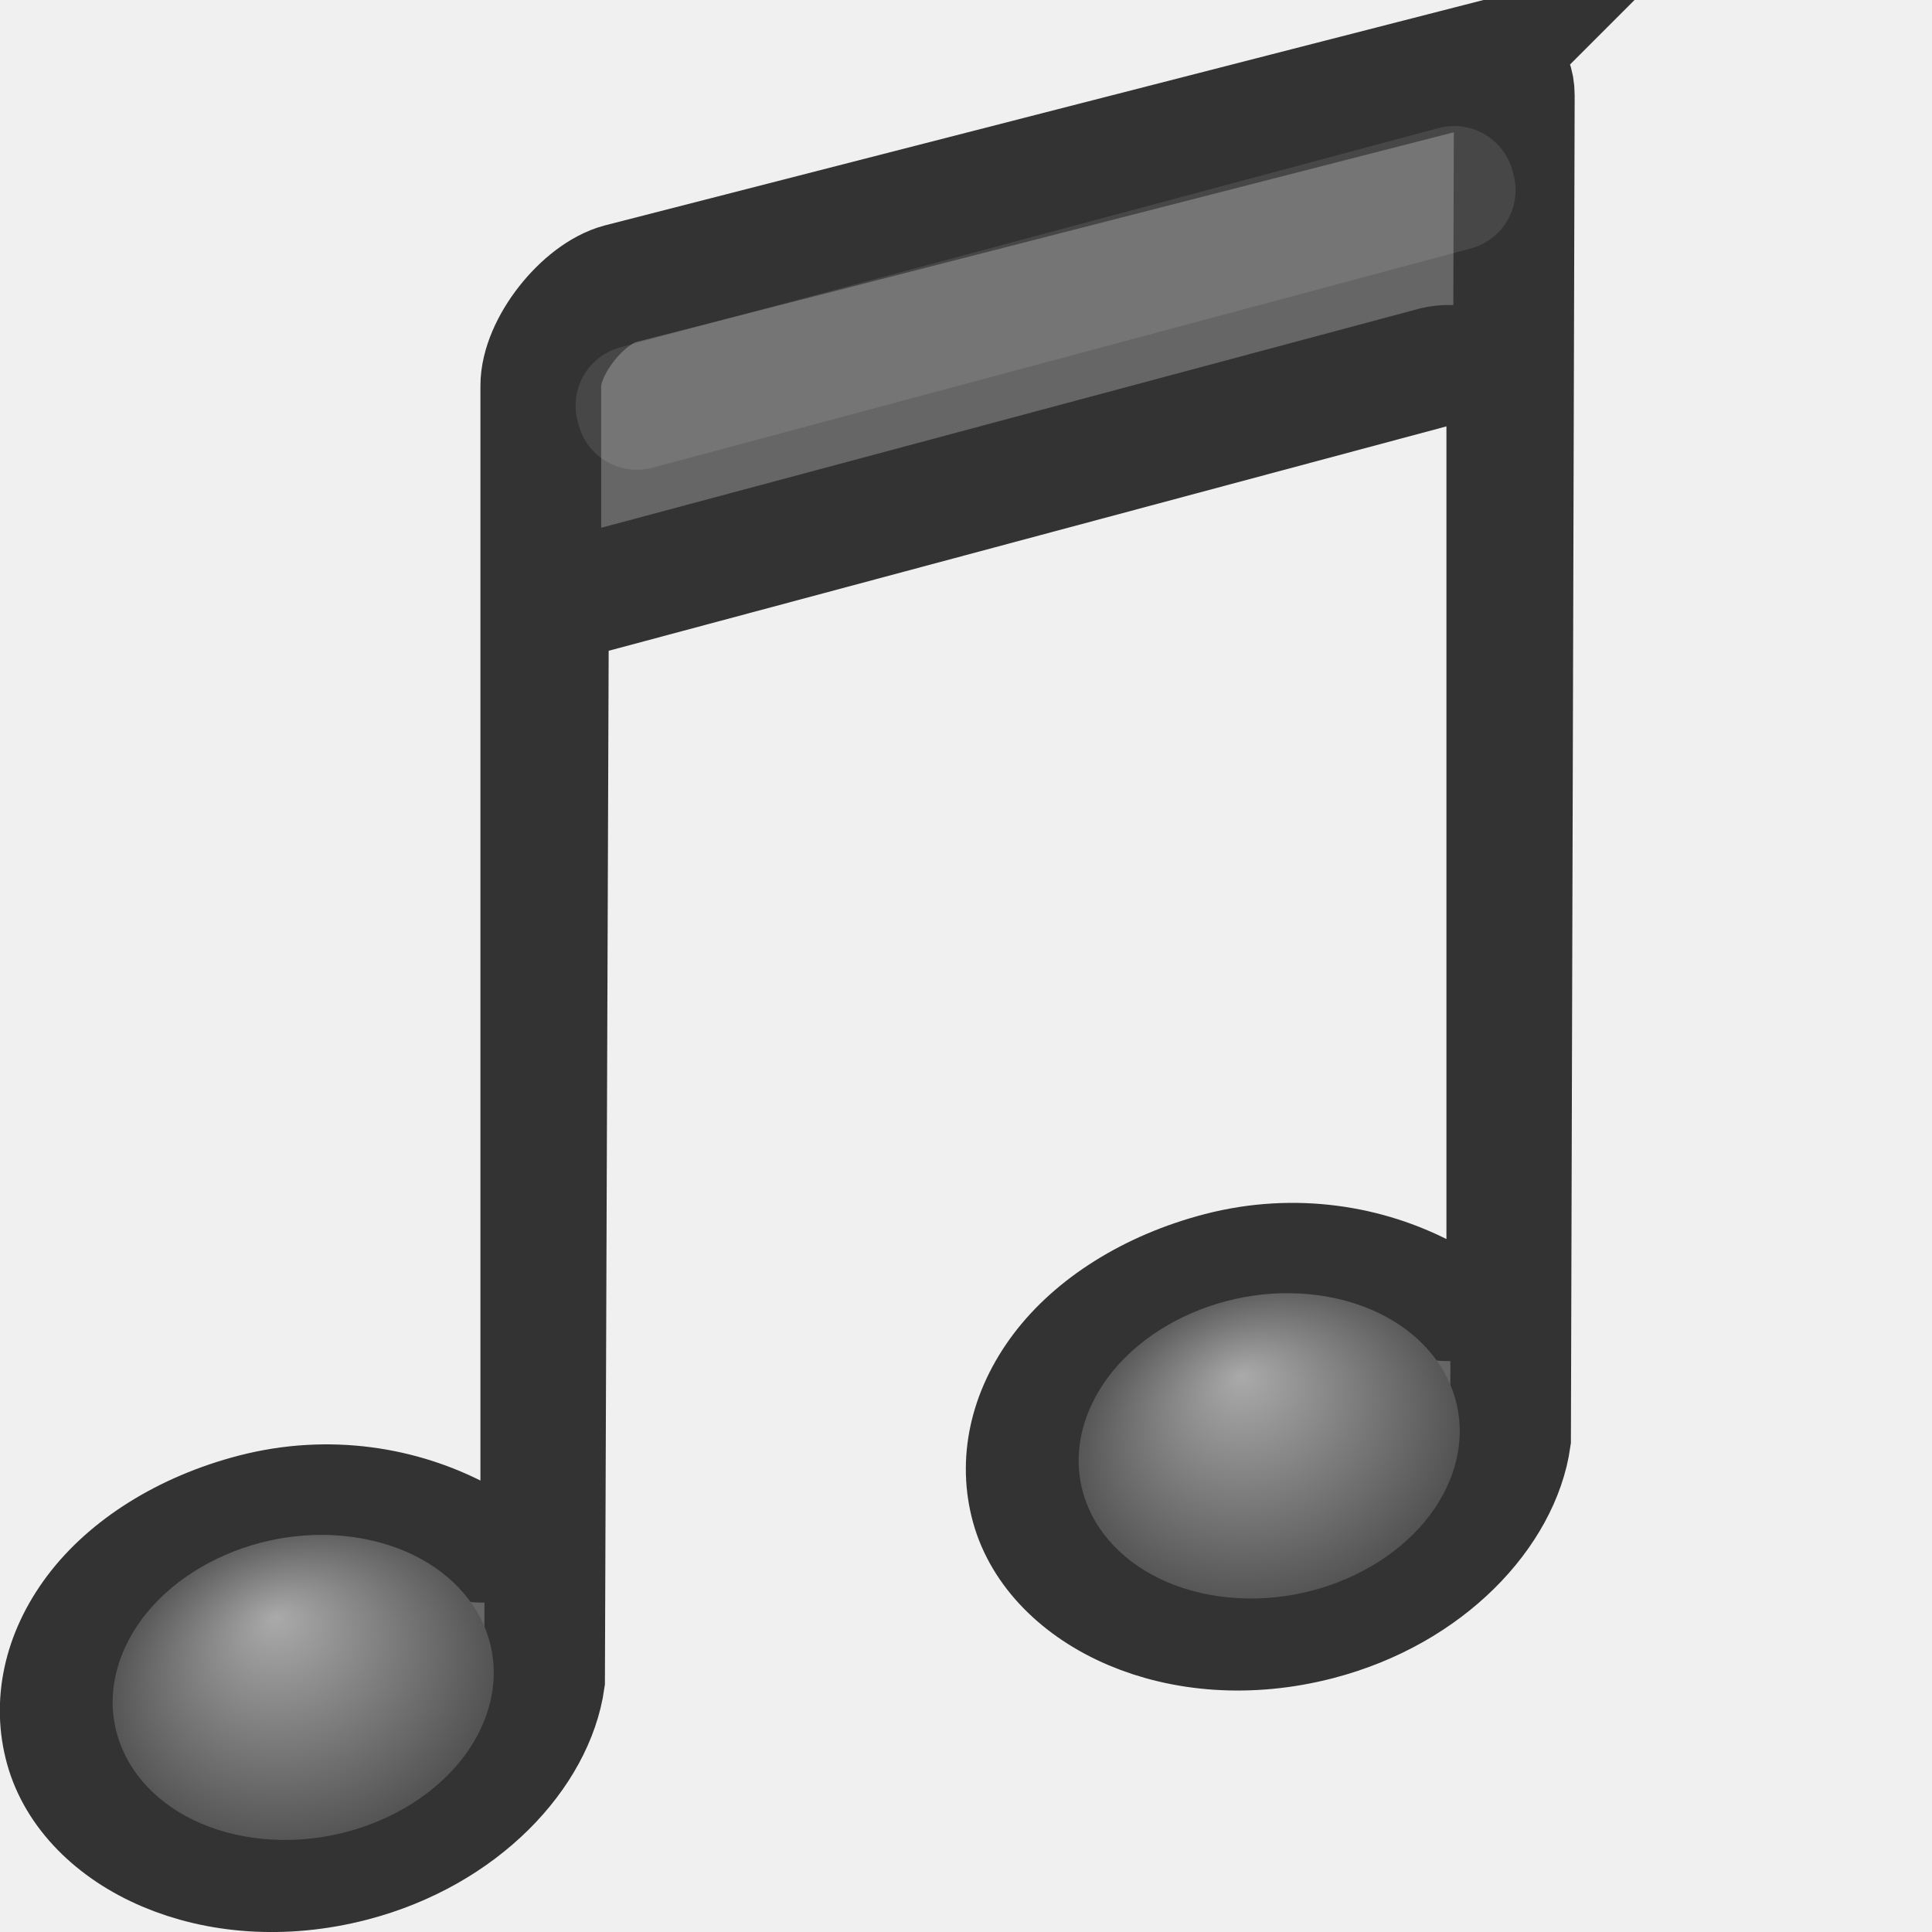
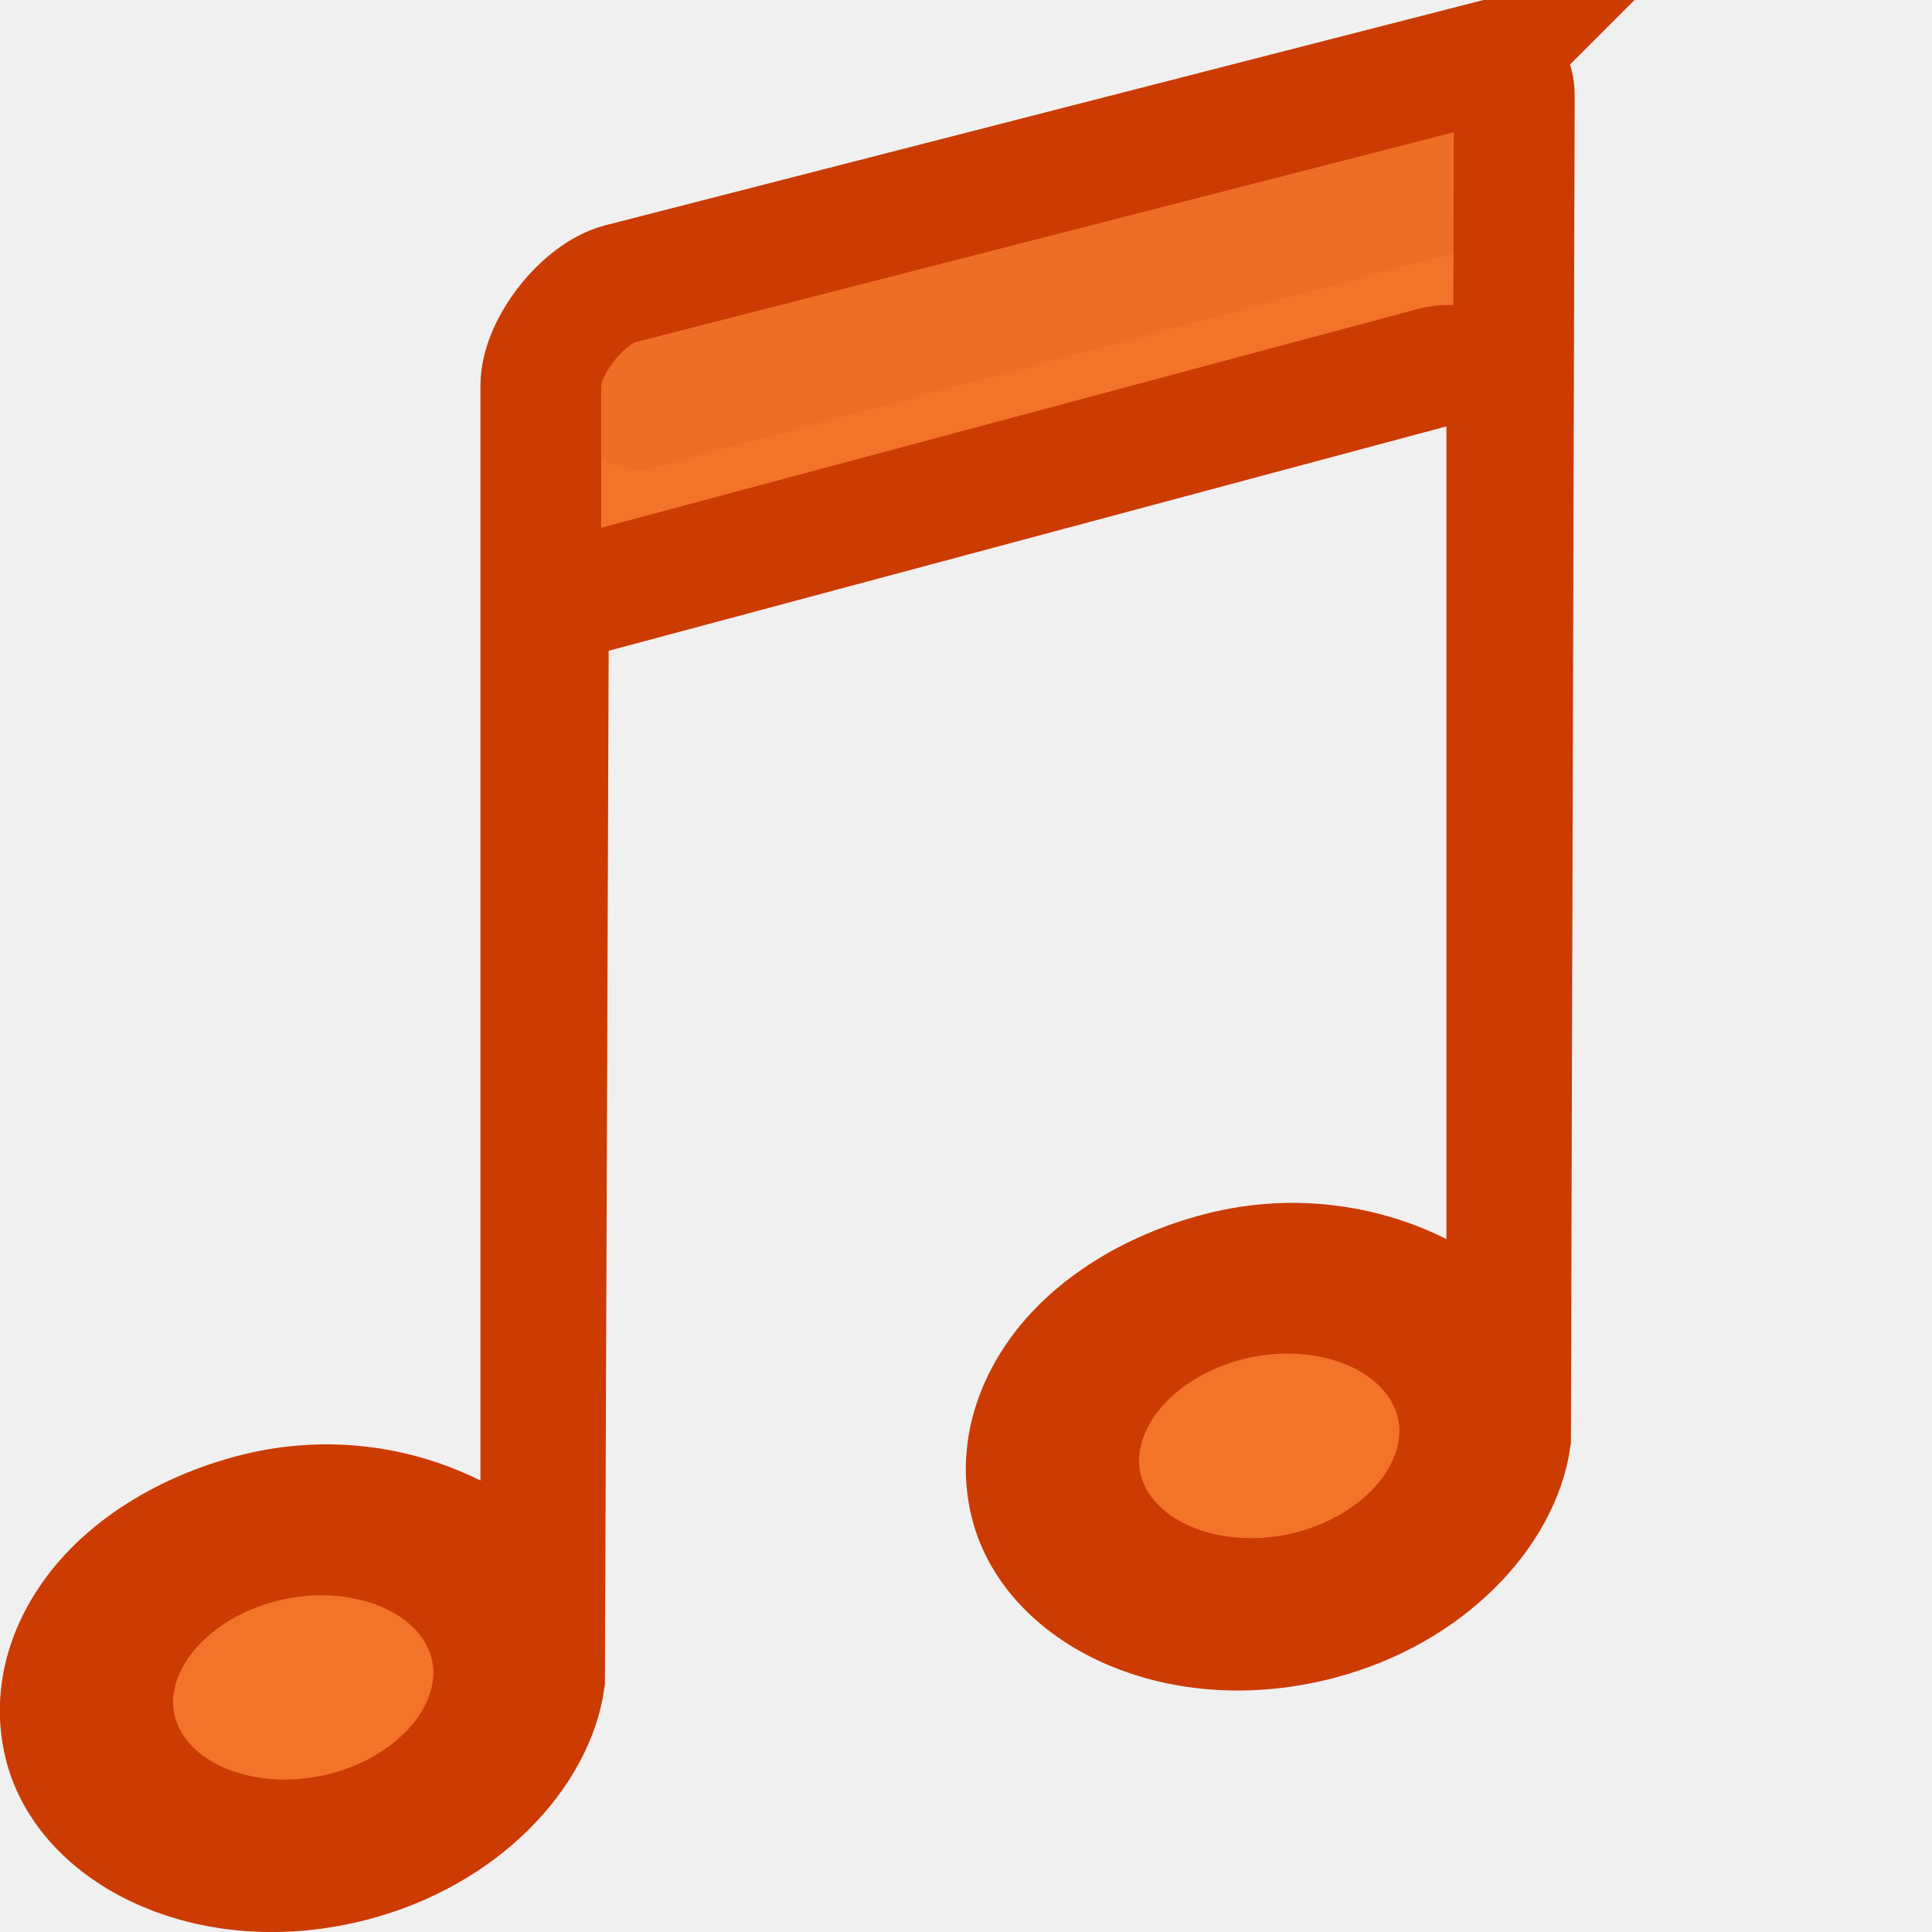
- <svg xmlns="http://www.w3.org/2000/svg" xmlns:xlink="http://www.w3.org/1999/xlink" version="1.1" width="16" height="16" id="svg9991">
-   <defs id="defs9993">
-     <radialGradient cx="17.059" cy="41.059" r="5.738" fx="15.544" fy="39.027" id="radialGradient5481" xlink:href="#linearGradient7067-814-120-245" gradientUnits="userSpaceOnUse" gradientTransform="matrix(0.2833106,0.05167803,-0.0986092,0.2486921,1.726617,2.881451)" />
-     <linearGradient id="linearGradient7067-814-120-245">
-       <stop id="stop3877" style="stop-color:#aaaaaa;stop-opacity:1" offset="0" />
-       <stop id="stop3879" style="stop-color:#4d4d4d;stop-opacity:1" offset="1" />
-     </linearGradient>
-     <radialGradient cx="17.059" cy="41.059" r="5.738" fx="15.544" fy="39.027" id="radialGradient5500" xlink:href="#linearGradient7067-814-120-245-1" gradientUnits="userSpaceOnUse" gradientTransform="matrix(0.2833328,0.05172217,-0.0986169,0.2489045,9.726437,0.8720409)" />
-     <linearGradient id="linearGradient7067-814-120-245-1">
-       <stop id="stop3877-2" style="stop-color:#aaaaaa;stop-opacity:1" offset="0" />
-       <stop id="stop3879-5" style="stop-color:#4d4d4d;stop-opacity:1" offset="1" />
-     </linearGradient>
-   </defs>
-   <g id="layer1">
-     <path d="m 183.312,222.531 -7.188,1.844 c -0.308,0.082 -0.656,0.52 -0.656,0.844 l 0,9.094 a 0.483,0.483 0 0 1 -0.688,0.438 c -0.459,-0.24 -1.059,-0.351 -1.688,-0.188 -0.576,0.15 -1.041,0.451 -1.312,0.812 -0.271,0.361 -0.351,0.761 -0.25,1.125 0.201,0.726 1.226,1.236 2.375,0.938 0.915,-0.238 1.509,-0.901 1.594,-1.5 l 0.031,-8.531 a 0.483,0.483 0 0 1 0.344,-0.469 l 7,-1.875 a 0.483,0.483 0 0 1 0.594,0.469 l 0,6.781 a 0.483,0.483 0 0 1 -0.688,0.438 c -0.459,-0.24 -1.059,-0.351 -1.688,-0.188 -0.576,0.15 -1.041,0.451 -1.312,0.812 -0.271,0.361 -0.351,0.761 -0.25,1.125 0.201,0.726 1.226,1.236 2.375,0.938 0.915,-0.238 1.509,-0.901 1.594,-1.5 l 0.031,-11.125 c 0,-0.194 -0.124,-0.245 -0.219,-0.281 z" transform="translate(-170.9893,-222.0243)" id="path5541" style="color:#000000;fill:#666666;fill-opacity:1;fill-rule:nonzero;stroke:#333333;stroke-width:1;stroke-miterlimit:4;stroke-opacity:1;stroke-dasharray:none;marker:none;visibility:visible;display:inline;overflow:visible;enable-background:accumulate" />
-     <path d="m 12.011,12.248 a 1.248,1.59 78.305 0 1 -3,-0.548 1.248,1.59 78.305 0 1 3,0.548 z" id="path2937-7" style="fill:url(#radialGradient5500);fill-opacity:1;stroke:none" />
-     <path d="m 4.011,14.248 a 1.247,1.59 78.342 0 1 -3,-0.547 1.247,1.59 78.342 1 1 3,0.547 z" id="path2937" style="fill:url(#radialGradient5481);fill-opacity:1;stroke:none" />
-     <rect width="7.015" height="0.032" x="4.218" y="4.608" transform="matrix(0.9659258,-0.258819,0.258819,0.9659258,0,0)" id="rect5543" style="opacity:0.1;color:#000000;fill:none;stroke:#ffffff;stroke-width:1;stroke-linecap:butt;stroke-linejoin:round;stroke-miterlimit:4;stroke-opacity:1;stroke-dasharray:none;stroke-dashoffset:0;marker:none;visibility:visible;display:inline;overflow:visible;enable-background:accumulate" />
+ <svg xmlns="http://www.w3.org/2000/svg" id="svg9991" height="16" width="16" version="1.1">
+   <defs id="defs9993" />
+   <g style="stroke:#cc3b02;fill:#f37329" id="layer1">
+     <path style="color:#000000;fill:#f37329;fill-opacity:1;fill-rule:nonzero;stroke:#cc3b02;stroke-width:1;stroke-miterlimit:4;stroke-opacity:1;stroke-dasharray:none;marker:none;visibility:visible;display:inline;overflow:visible;enable-background:accumulate" id="path5541" transform="translate(-170.9893,-222.0243)" d="m 183.312,222.531 -7.188,1.844 c -0.308,0.082 -0.656,0.52 -0.656,0.844 l 0,9.094 a 0.483,0.483 0 0 1 -0.688,0.438 c -0.459,-0.24 -1.059,-0.351 -1.688,-0.188 -0.576,0.15 -1.041,0.451 -1.312,0.812 -0.271,0.361 -0.351,0.761 -0.25,1.125 0.201,0.726 1.226,1.236 2.375,0.938 0.915,-0.238 1.509,-0.901 1.594,-1.5 l 0.031,-8.531 a 0.483,0.483 0 0 1 0.344,-0.469 l 7,-1.875 a 0.483,0.483 0 0 1 0.594,0.469 l 0,6.781 a 0.483,0.483 0 0 1 -0.688,0.438 c -0.459,-0.24 -1.059,-0.351 -1.688,-0.188 -0.576,0.15 -1.041,0.451 -1.312,0.812 -0.271,0.361 -0.351,0.761 -0.25,1.125 0.201,0.726 1.226,1.236 2.375,0.938 0.915,-0.238 1.509,-0.901 1.594,-1.5 l 0.031,-11.125 c 0,-0.194 -0.124,-0.245 -0.219,-0.281 z" />
+     <path style="fill:#f37329;fill-opacity:1;stroke:#cc3b02" id="path2937-7" d="m 12.011,12.248 a 1.248,1.59 78.305 0 1 -3,-0.548 1.248,1.59 78.305 0 1 3,0.548 z" />
+     <path style="fill:#f37329;fill-opacity:1;stroke:#cc3b02" id="path2937" d="m 4.011,14.248 a 1.247,1.59 78.342 0 1 -3,-0.547 1.247,1.59 78.342 1 1 3,0.547 z" />
+     <rect style="opacity:0.1;color:#000000;fill:#f37329;stroke:#cc3b02;stroke-width:1;stroke-linecap:butt;stroke-linejoin:round;stroke-miterlimit:4;stroke-opacity:1;stroke-dasharray:none;stroke-dashoffset:0;marker:none;visibility:visible;display:inline;overflow:visible;enable-background:accumulate" id="rect5543" transform="matrix(0.9659258,-0.258819,0.258819,0.9659258,0,0)" y="4.608" x="4.218" height="0.032" width="7.015" />
  </g>
</svg>
